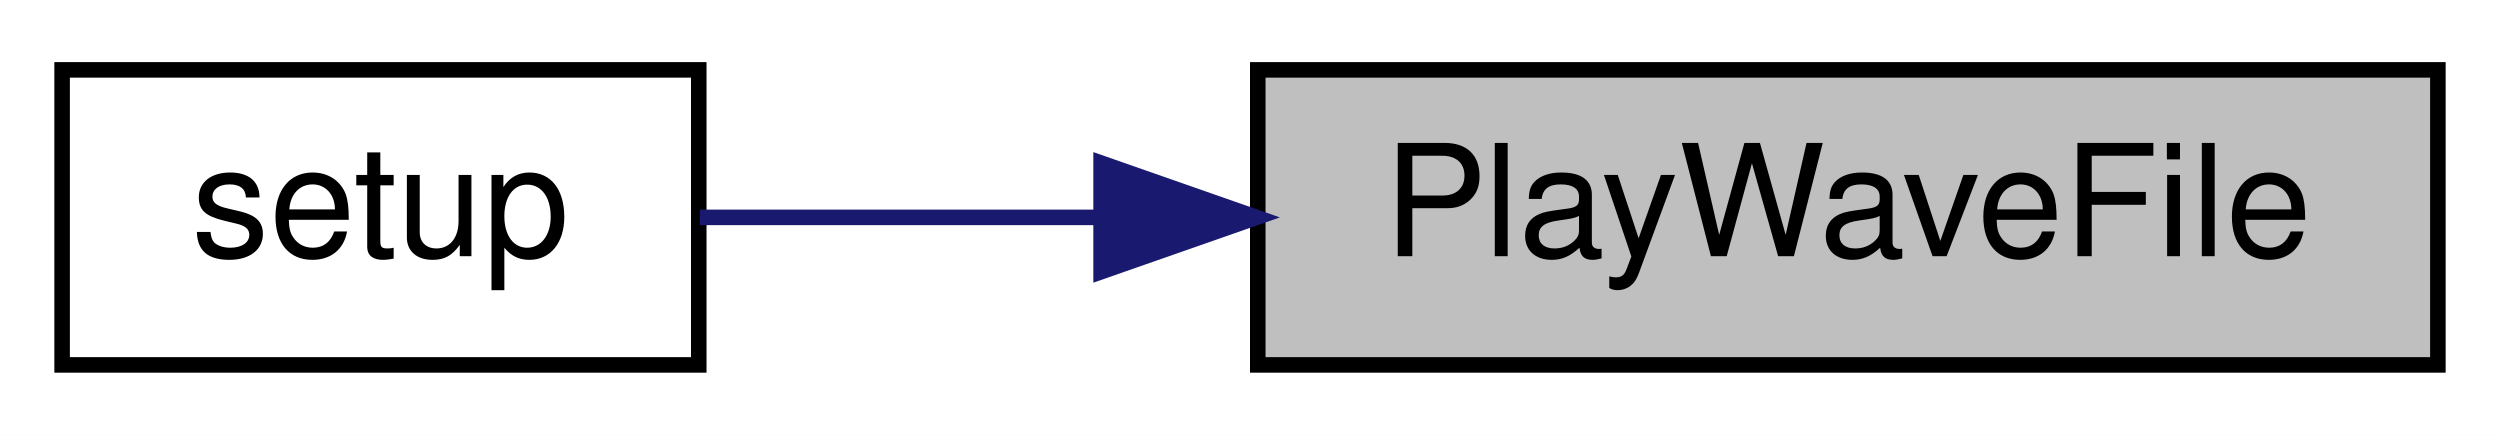
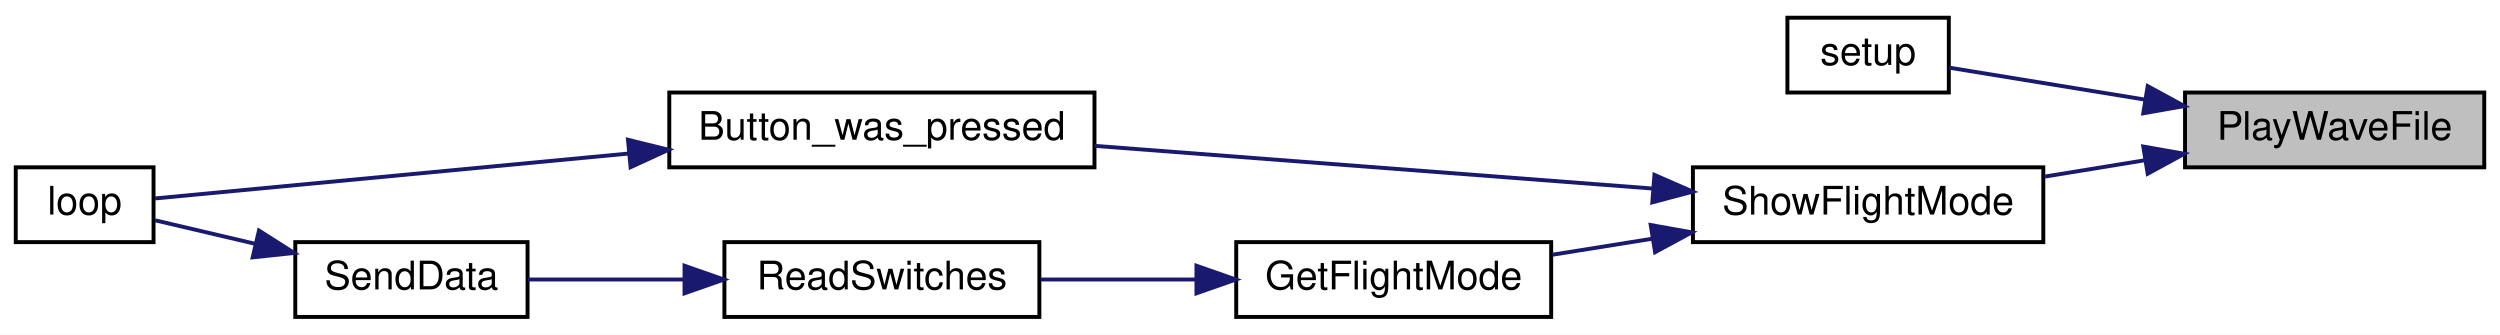
- <svg xmlns="http://www.w3.org/2000/svg" xmlns:xlink="http://www.w3.org/1999/xlink" width="161pt" height="28pt" viewBox="0.00 0.00 161.00 28.00">
-   <g id="graph0" class="graph" transform="scale(1 1) rotate(0) translate(4 24)">
-     <polygon fill="white" stroke="transparent" points="-4,4 -4,-24 157,-24 157,4 -4,4" />
+ <svg xmlns="http://www.w3.org/2000/svg" xmlns:xlink="http://www.w3.org/1999/xlink" width="635pt" height="85pt" viewBox="0.00 0.00 635.00 85.00">
+   <g id="graph0" class="graph" transform="scale(1 1) rotate(0) translate(4 81)">
+     <polygon fill="white" stroke="transparent" points="-4,4 -4,-81 631,-81 631,4 -4,4" />
    <g id="node1" class="node">
      <g id="a_node1">
        <a xlink:title=" ">
-           <polygon fill="#bfbfbf" stroke="black" points="77,-0.5 77,-19.5 153,-19.5 153,-0.5 77,-0.5" />
-           <text text-anchor="middle" x="115" y="-7.5" font-family="Helvetica,sans-Serif" font-size="10.00">PlayWaveFile</text>
+           <polygon fill="#bfbfbf" stroke="black" points="551,-38.5 551,-57.5 627,-57.5 627,-38.5 551,-38.5" />
+           <text text-anchor="middle" x="589" y="-45.5" font-family="Helvetica,sans-Serif" font-size="10.00">PlayWaveFile</text>
        </a>
      </g>
    </g>
    <g id="node2" class="node">
      <g id="a_node2">
        <a xlink:href="_transmitter_code_2src_2main_8cpp.html#a4fc01d736fe50cf5b977f755b675f11d" target="_top" xlink:title=" ">
-           <polygon fill="white" stroke="black" points="0,-0.5 0,-19.5 41,-19.5 41,-0.5 0,-0.5" />
-           <text text-anchor="middle" x="20.5" y="-7.5" font-family="Helvetica,sans-Serif" font-size="10.00">setup</text>
+           <polygon fill="white" stroke="black" points="450,-57.5 450,-76.5 491,-76.5 491,-57.5 450,-57.5" />
+           <text text-anchor="middle" x="470.5" y="-64.5" font-family="Helvetica,sans-Serif" font-size="10.00">setup</text>
        </a>
      </g>
    </g>
    <g id="edge1" class="edge">
-       <path fill="none" stroke="midnightblue" d="M66.72,-10C57.65,-10 48.64,-10 41.07,-10" />
-       <polygon fill="midnightblue" stroke="midnightblue" points="66.91,-13.5 76.91,-10 66.91,-6.5 66.91,-13.5" />
+       <path fill="none" stroke="midnightblue" d="M540.8,-55.7C523.42,-58.53 504.69,-61.59 491.09,-63.81" />
+       <polygon fill="midnightblue" stroke="midnightblue" points="541.51,-59.13 550.82,-54.06 540.39,-52.22 541.51,-59.13" />
+     </g>
+     <g id="node3" class="node">
+       <g id="a_node3">
+         <a xlink:href="_transmitter_code_2src_2main_8cpp.html#a61f4d39b42cd6199d0ad2f97bb7f80e2" target="_top" xlink:title=" ">
+           <polygon fill="white" stroke="black" points="426,-19.5 426,-38.5 515,-38.5 515,-19.5 426,-19.5" />
+           <text text-anchor="middle" x="470.5" y="-26.5" font-family="Helvetica,sans-Serif" font-size="10.00">ShowFlightMode</text>
+         </a>
+       </g>
+     </g>
+     <g id="edge2" class="edge">
+       <path fill="none" stroke="midnightblue" d="M540.74,-40.29C532.31,-38.92 523.57,-37.49 515.24,-36.13" />
+       <polygon fill="midnightblue" stroke="midnightblue" points="540.39,-43.78 550.82,-41.94 541.51,-36.87 540.39,-43.78" />
+     </g>
+     <g id="node4" class="node">
+       <g id="a_node4">
+         <a xlink:href="_transmitter_code_2src_2main_8cpp.html#aed6c682ed45951f95e0b02cf6b570da2" target="_top" xlink:title=" ">
+           <polygon fill="white" stroke="black" points="166,-38.5 166,-57.5 274,-57.5 274,-38.5 166,-38.5" />
+           <text text-anchor="middle" x="220" y="-45.5" font-family="Helvetica,sans-Serif" font-size="10.00">Button_was_pressed</text>
+         </a>
+       </g>
+     </g>
+     <g id="edge3" class="edge">
+       <path fill="none" stroke="midnightblue" d="M415.9,-33.1C373.93,-36.31 315.85,-40.75 274.03,-43.95" />
+       <polygon fill="midnightblue" stroke="midnightblue" points="416.23,-36.58 425.93,-32.33 415.69,-29.6 416.23,-36.58" />
+     </g>
+     <g id="node6" class="node">
+       <g id="a_node6">
+         <a xlink:href="_transmitter_code_2src_2main_8cpp.html#adf35f0ced7990f813a783d0ecd33bf64" target="_top" xlink:title=" ">
+           <polygon fill="white" stroke="black" points="310,-0.5 310,-19.5 390,-19.5 390,-0.5 310,-0.5" />
+           <text text-anchor="middle" x="350" y="-7.5" font-family="Helvetica,sans-Serif" font-size="10.00">GetFlightMode</text>
+         </a>
+       </g>
+     </g>
+     <g id="edge5" class="edge">
+       <path fill="none" stroke="midnightblue" d="M415.76,-20.38C407.19,-19.01 398.46,-17.61 390.3,-16.3" />
+       <polygon fill="midnightblue" stroke="midnightblue" points="415.28,-23.85 425.71,-21.98 416.39,-16.94 415.28,-23.85" />
+     </g>
+     <g id="node5" class="node">
+       <g id="a_node5">
+         <a xlink:href="_transmitter_code_2src_2main_8cpp.html#afe461d27b9c48d5921c00d521181f12f" target="_top" xlink:title=" ">
+           <polygon fill="white" stroke="black" points="0,-19.5 0,-38.5 35,-38.5 35,-19.5 0,-19.5" />
+           <text text-anchor="middle" x="17.5" y="-26.5" font-family="Helvetica,sans-Serif" font-size="10.00">loop</text>
+         </a>
+       </g>
+     </g>
+     <g id="edge4" class="edge">
+       <path fill="none" stroke="midnightblue" d="M155.64,-42C113.66,-38.02 61.65,-33.09 35.38,-30.6" />
+       <polygon fill="midnightblue" stroke="midnightblue" points="155.51,-45.5 165.8,-42.96 156.17,-38.53 155.51,-45.5" />
+     </g>
+     <g id="node7" class="node">
+       <g id="a_node7">
+         <a xlink:href="_transmitter_code_2src_2main_8cpp.html#ab0af36f3442ad4f2d0b716c14c7d6085" target="_top" xlink:title=" ">
+           <polygon fill="white" stroke="black" points="180,-0.5 180,-19.5 260,-19.5 260,-0.5 180,-0.5" />
+           <text text-anchor="middle" x="220" y="-7.5" font-family="Helvetica,sans-Serif" font-size="10.00">ReadSwitches</text>
+         </a>
+       </g>
+     </g>
+     <g id="edge6" class="edge">
+       <path fill="none" stroke="midnightblue" d="M299.67,-10C286.63,-10 272.73,-10 260.3,-10" />
+       <polygon fill="midnightblue" stroke="midnightblue" points="299.9,-13.5 309.9,-10 299.9,-6.5 299.9,-13.5" />
+     </g>
+     <g id="node8" class="node">
+       <g id="a_node8">
+         <a xlink:href="_radio_functions_8cpp.html#a3d7322e78f097d02d476f17a6306997c" target="_top" xlink:title=" ">
+           <polygon fill="white" stroke="black" points="71,-0.5 71,-19.5 130,-19.5 130,-0.5 71,-0.5" />
+           <text text-anchor="middle" x="100.5" y="-7.5" font-family="Helvetica,sans-Serif" font-size="10.00">SendData</text>
+         </a>
+       </g>
+     </g>
+     <g id="edge7" class="edge">
+       <path fill="none" stroke="midnightblue" d="M169.72,-10C156.19,-10 141.98,-10 130.05,-10" />
+       <polygon fill="midnightblue" stroke="midnightblue" points="169.87,-13.5 179.87,-10 169.87,-6.5 169.87,-13.5" />
+     </g>
+     <g id="edge8" class="edge">
+       <path fill="none" stroke="midnightblue" d="M60.78,-19.08C51.86,-21.18 42.82,-23.3 35.4,-25.04" />
+       <polygon fill="midnightblue" stroke="midnightblue" points="61.78,-22.44 70.71,-16.75 60.18,-15.63 61.78,-22.44" />
    </g>
  </g>
</svg>
